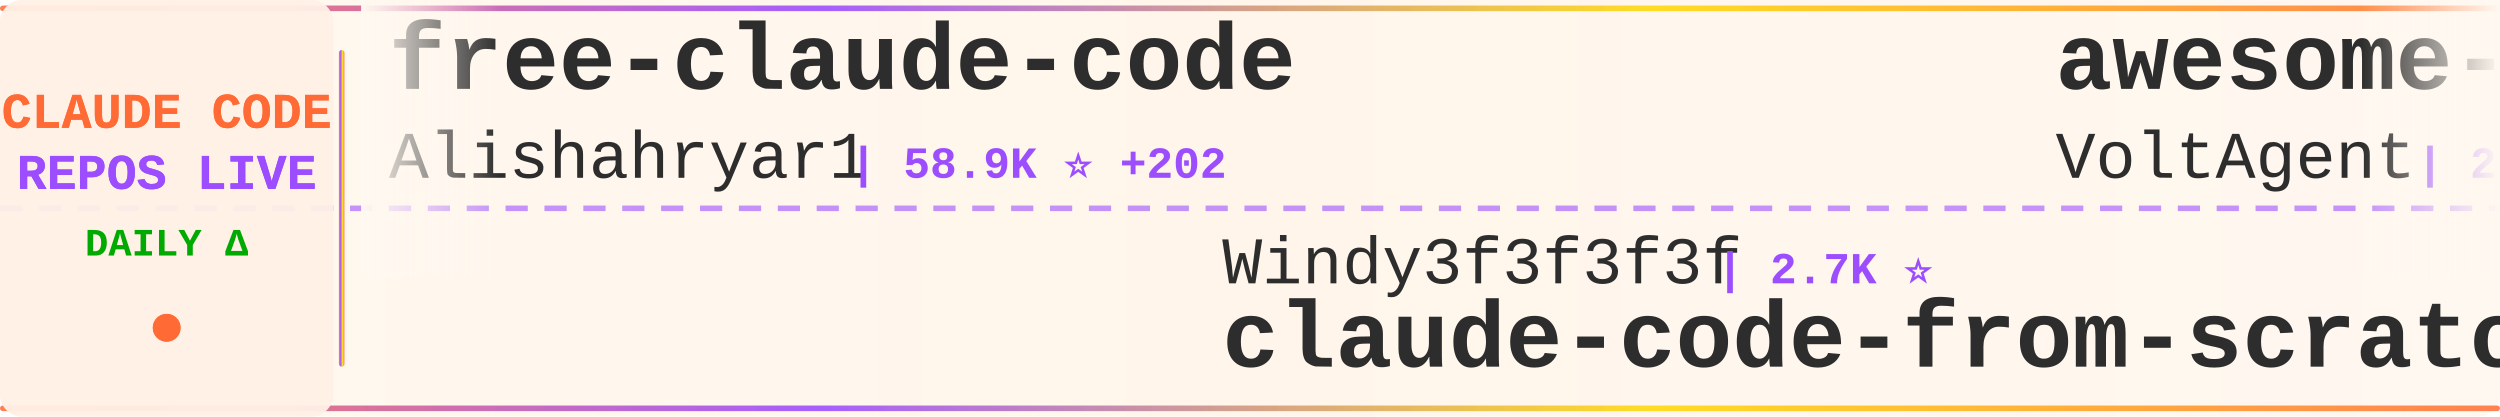
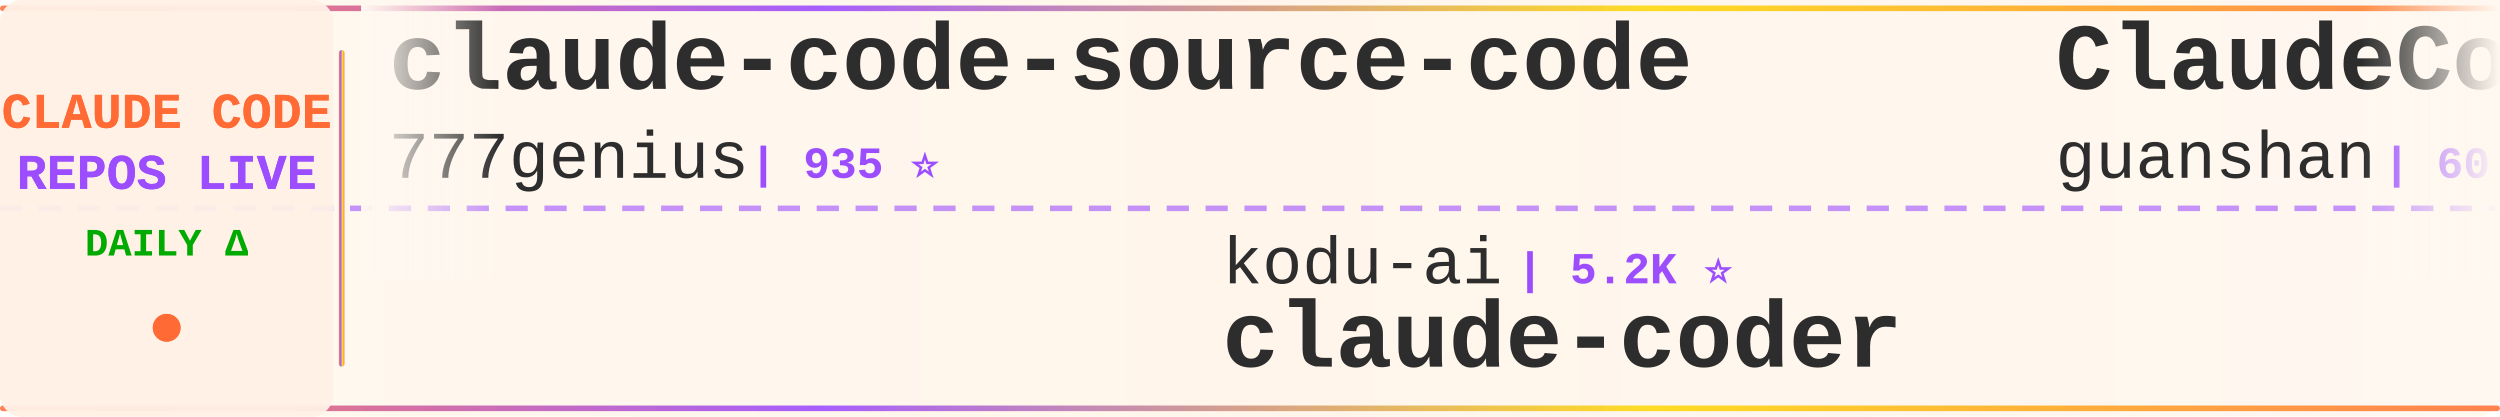
<svg xmlns="http://www.w3.org/2000/svg" width="900" height="150">
  <defs>
    <linearGradient id="tickerBg" x1="0%" y1="0%" x2="100%" y2="0%">
      <stop offset="0%" style="stop-color:#fff8f0;stop-opacity:0.98" />
      <stop offset="50%" style="stop-color:#fff5eb;stop-opacity:1" />
      <stop offset="100%" style="stop-color:#fff8f0;stop-opacity:0.98" />
    </linearGradient>
    <linearGradient id="borderGrad" x1="0%" y1="0%" x2="100%" y2="0%">
      <stop offset="0%" style="stop-color:#FF6B35;stop-opacity:0.85">
        <animate attributeName="stop-opacity" values="0.85;1;0.85" dur="2s" repeatCount="indefinite" />
      </stop>
      <stop offset="33%" style="stop-color:#9C4EFF;stop-opacity:0.9">
        <animate attributeName="stop-opacity" values="0.9;1;0.9" dur="2.2s" repeatCount="indefinite" />
      </stop>
      <stop offset="66%" style="stop-color:#FFD700;stop-opacity:0.85">
        <animate attributeName="stop-opacity" values="0.85;1;0.85" dur="1.8s" repeatCount="indefinite" />
      </stop>
      <stop offset="100%" style="stop-color:#FF6B35;stop-opacity:0.85">
        <animate attributeName="stop-opacity" values="0.85;1;0.85" dur="2s" repeatCount="indefinite" />
      </stop>
    </linearGradient>
    <filter id="textGlow">
      <feGaussianBlur stdDeviation="0.15" result="coloredBlur" />
      <feMerge>
        <feMergeNode in="coloredBlur" />
        <feMergeNode in="SourceGraphic" />
      </feMerge>
    </filter>
    <filter id="metricGlow">
      <feGaussianBlur stdDeviation="0.2" result="coloredBlur" />
      <feMerge>
        <feMergeNode in="coloredBlur" />
        <feMergeNode in="SourceGraphic" />
      </feMerge>
    </filter>
    <linearGradient id="leftFade" x1="0%" y1="0%" x2="100%" y2="0%">
      <stop offset="0%" style="stop-color:#fff8f0;stop-opacity:1" />
      <stop offset="100%" style="stop-color:#fff8f0;stop-opacity:0" />
    </linearGradient>
    <linearGradient id="rightFade" x1="0%" y1="0%" x2="100%" y2="0%">
      <stop offset="0%" style="stop-color:#fff8f0;stop-opacity:0" />
      <stop offset="100%" style="stop-color:#fff8f0;stop-opacity:1" />
    </linearGradient>
  </defs>
  <rect width="900" height="150" fill="url(#tickerBg)" rx="8" />
  <rect x="0" y="2" width="900" height="2" fill="url(#borderGrad)" rx="1" />
  <rect x="0" y="146" width="900" height="2" fill="url(#borderGrad)" rx="1" />
  <line x1="0" y1="75" x2="900" y2="75" stroke="#9C4EFF" stroke-width="2" stroke-dasharray="8 6" opacity="0.6" />
  <rect x="0" y="0" width="120" height="150" fill="#fff0e6" opacity="0.95" rx="8" />
  <text x="60" y="46" font-family="'Courier New', monospace" font-size="18" font-weight="bold" fill="#FF6B35" text-anchor="middle" filter="url(#textGlow)">
    CLAUDE CODE
  </text>
  <text x="60" y="68" font-family="'Courier New', monospace" font-size="18" font-weight="bold" fill="#9C4EFF" text-anchor="middle" filter="url(#textGlow)">
    REPOS LIVE
  </text>
  <text x="60" y="92" font-family="'Courier New', monospace" font-size="14" font-weight="bold" fill="#00aa00" text-anchor="middle">
    DAILY Δ
  </text>
  <circle cx="60" cy="118" r="5" fill="#FF6B35" filter="url(#metricGlow)">
    <animate attributeName="r" values="4;6;4" dur="1.5s" repeatCount="indefinite" />
    <animate attributeName="opacity" values="0.6;1;0.6" dur="1.5s" repeatCount="indefinite" />
  </circle>
  <rect x="122" y="18" width="2" height="114" fill="url(#borderGrad)" rx="1" />
  <clipPath id="tickerClip">
    <rect x="130" y="0" width="770" height="150" />
  </clipPath>
  <g clip-path="url(#tickerClip)">
    <g id="tickerItems">
      <animateTransform attributeName="transform" attributeType="XML" type="translate" from="0 0" to="-3000 0" dur="54s" repeatCount="indefinite" />
      <g transform="translate(0, 0)">
-         <text x="140" y="32" font-family="'Courier New', monospace" font-size="34" font-weight="bold" fill="#2d2d2d">free-claude-code</text>
-         <text x="140" y="64" font-family="'Courier New', monospace" font-size="24" font-weight="normal" fill="#2d2d2d" opacity="1.0">Alishahryar1</text>
-         <text x="306" y="64" font-family="'Courier New', monospace" font-size="16" font-weight="bold" fill="#9C4EFF"> | 58.9K ⭐ +202</text>
+         <text x="140" y="32" font-family="'Courier New', monospace" font-size="34" font-weight="bold" fill="#2d2d2d">claude-code-source-code</text>
+         <text x="140" y="64" font-family="'Courier New', monospace" font-size="24" font-weight="normal" fill="#2d2d2d" opacity="1.0">777genius</text>
+         <text x="270" y="64" font-family="'Courier New', monospace" font-size="16" font-weight="bold" fill="#9C4EFF"> | 935 ⭐</text>
      </g>
      <g transform="translate(300, 0)">
-         <text x="140" y="102" font-family="'Courier New', monospace" font-size="24" font-weight="normal" fill="#2d2d2d" opacity="1.0">Windy3f3f3f3f</text>
-         <text x="318" y="102" font-family="'Courier New', monospace" font-size="16" font-weight="bold" fill="#9C4EFF"> | 2.7K ⭐</text>
-         <text x="140" y="132" font-family="'Courier New', monospace" font-size="34" font-weight="bold" fill="#2d2d2d">claude-code-from-scratch</text>
+         <text x="140" y="102" font-family="'Courier New', monospace" font-size="24" font-weight="normal" fill="#2d2d2d" opacity="1.0">kodu-ai</text>
+         <text x="246" y="102" font-family="'Courier New', monospace" font-size="16" font-weight="bold" fill="#9C4EFF"> | 5.2K ⭐</text>
+         <text x="140" y="132" font-family="'Courier New', monospace" font-size="34" font-weight="bold" fill="#2d2d2d">claude-coder</text>
      </g>
      <g transform="translate(600, 0)">
-         <text x="140" y="32" font-family="'Courier New', monospace" font-size="34" font-weight="bold" fill="#2d2d2d">awesome-claude-code-suba...</text>
-         <text x="140" y="64" font-family="'Courier New', monospace" font-size="24" font-weight="normal" fill="#2d2d2d" opacity="1.0">VoltAgent</text>
-         <text x="270" y="64" font-family="'Courier New', monospace" font-size="16" font-weight="bold" fill="#9C4EFF"> | 25.7K ⭐ +2</text>
+         <text x="140" y="32" font-family="'Courier New', monospace" font-size="34" font-weight="bold" fill="#2d2d2d">ClaudeCode</text>
+         <text x="140" y="64" font-family="'Courier New', monospace" font-size="24" font-weight="normal" fill="#2d2d2d" opacity="1.0">guanshan</text>
+         <text x="258" y="64" font-family="'Courier New', monospace" font-size="16" font-weight="bold" fill="#9C4EFF"> | 60 ⭐</text>
      </g>
      <g transform="translate(900, 0)">
-         <text x="140" y="102" font-family="'Courier New', monospace" font-size="24" font-weight="normal" fill="#2d2d2d" opacity="1.0">Yeachan-Heo</text>
-         <text x="294" y="102" font-family="'Courier New', monospace" font-size="16" font-weight="bold" fill="#9C4EFF"> | 39.8K ⭐ +6</text>
-         <text x="140" y="132" font-family="'Courier New', monospace" font-size="34" font-weight="bold" fill="#2d2d2d">oh-my-claudecode</text>
+         <text x="140" y="102" font-family="'Courier New', monospace" font-size="24" font-weight="normal" fill="#2d2d2d" opacity="1.0">Yuyz0112</text>
+         <text x="258" y="102" font-family="'Courier New', monospace" font-size="16" font-weight="bold" fill="#9C4EFF"> | 2.4K ⭐</text>
+         <text x="140" y="132" font-family="'Courier New', monospace" font-size="34" font-weight="bold" fill="#2d2d2d">claude-code-reverse</text>
      </g>
      <g transform="translate(1200, 0)">
-         <text x="140" y="32" font-family="'Courier New', monospace" font-size="34" font-weight="bold" fill="#2d2d2d">claude-code-sourcemap</text>
-         <text x="140" y="64" font-family="'Courier New', monospace" font-size="24" font-weight="normal" fill="#2d2d2d" opacity="1.0">ChinaSiro</text>
-         <text x="270" y="64" font-family="'Courier New', monospace" font-size="16" font-weight="bold" fill="#9C4EFF"> | 9.7K ⭐</text>
+         <text x="140" y="32" font-family="'Courier New', monospace" font-size="34" font-weight="bold" fill="#2d2d2d">sc-claude-code-files</text>
+         <text x="140" y="64" font-family="'Courier New', monospace" font-size="24" font-weight="normal" fill="#2d2d2d" opacity="1.0">https-deeplearning-ai</text>
+         <text x="414" y="64" font-family="'Courier New', monospace" font-size="16" font-weight="bold" fill="#9C4EFF"> | 555 ⭐</text>
      </g>
      <g transform="translate(1500, 0)">
-         <text x="140" y="102" font-family="'Courier New', monospace" font-size="24" font-weight="normal" fill="#2d2d2d" opacity="1.0">FlorianBruniaux</text>
-         <text x="342" y="102" font-family="'Courier New', monospace" font-size="16" font-weight="bold" fill="#9C4EFF"> | 6.1K ⭐</text>
-         <text x="140" y="132" font-family="'Courier New', monospace" font-size="34" font-weight="bold" fill="#2d2d2d">claude-code-ultimate-gui...</text>
+         <text x="140" y="102" font-family="'Courier New', monospace" font-size="24" font-weight="normal" fill="#2d2d2d" opacity="1.0">farion1231</text>
+         <text x="282" y="102" font-family="'Courier New', monospace" font-size="16" font-weight="bold" fill="#9C4EFF"> | 143.3K ⭐ +19</text>
+         <text x="140" y="132" font-family="'Courier New', monospace" font-size="34" font-weight="bold" fill="#2d2d2d">cc-switch</text>
      </g>
      <g transform="translate(1800, 0)">
        <text x="140" y="32" font-family="'Courier New', monospace" font-size="34" font-weight="bold" fill="#2d2d2d">claude-code-spec-workflo...</text>
        <text x="140" y="64" font-family="'Courier New', monospace" font-size="24" font-weight="normal" fill="#2d2d2d" opacity="1.0">Pimzino</text>
        <text x="246" y="64" font-family="'Courier New', monospace" font-size="16" font-weight="bold" fill="#9C4EFF"> | 3.9K ⭐</text>
      </g>
      <g transform="translate(2100, 0)">
-         <text x="140" y="102" font-family="'Courier New', monospace" font-size="24" font-weight="normal" fill="#2d2d2d" opacity="1.0">pedrohcgs</text>
-         <text x="270" y="102" font-family="'Courier New', monospace" font-size="16" font-weight="bold" fill="#9C4EFF"> | 1.7K ⭐</text>
-         <text x="140" y="132" font-family="'Courier New', monospace" font-size="34" font-weight="bold" fill="#2d2d2d">claude-code-my-workflow</text>
-       </g>
-       <g transform="translate(2400, 0)">
-         <text x="140" y="32" font-family="'Courier New', monospace" font-size="34" font-weight="bold" fill="#2d2d2d">claude-code-telegram</text>
-         <text x="140" y="64" font-family="'Courier New', monospace" font-size="24" font-weight="normal" fill="#2d2d2d" opacity="1.0">overwirehq</text>
-         <text x="282" y="64" font-family="'Courier New', monospace" font-size="16" font-weight="bold" fill="#9C4EFF"> | 2.8K ⭐</text>
-       </g>
-       <g transform="translate(2700, 0)">
        <text x="140" y="102" font-family="'Courier New', monospace" font-size="24" font-weight="normal" fill="#2d2d2d" opacity="1.0">KPR111</text>
        <text x="234" y="102" font-family="'Courier New', monospace" font-size="16" font-weight="bold" fill="#9C4EFF"> | 18 ⭐</text>
        <text x="140" y="132" font-family="'Courier New', monospace" font-size="34" font-weight="bold" fill="#2d2d2d">Claude-Code</text>
      </g>
+       <g transform="translate(2400, 0)">
+         <text x="140" y="32" font-family="'Courier New', monospace" font-size="34" font-weight="bold" fill="#2d2d2d">claude-code-source</text>
+         <text x="140" y="64" font-family="'Courier New', monospace" font-size="24" font-weight="normal" fill="#2d2d2d" opacity="1.0">AprilNEA</text>
+         <text x="258" y="64" font-family="'Courier New', monospace" font-size="16" font-weight="bold" fill="#9C4EFF"> | 393 ⭐</text>
+       </g>
+       <g transform="translate(2700, 0)">
+         <text x="140" y="102" font-family="'Courier New', monospace" font-size="24" font-weight="normal" fill="#2d2d2d" opacity="1.0">disler</text>
+         <text x="234" y="102" font-family="'Courier New', monospace" font-size="16" font-weight="bold" fill="#9C4EFF"> | 3.9K ⭐</text>
+         <text x="140" y="132" font-family="'Courier New', monospace" font-size="34" font-weight="bold" fill="#2d2d2d">claude-code-hooks-master...</text>
+       </g>
      <g transform="translate(3000, 0)">
-         <text x="140" y="32" font-family="'Courier New', monospace" font-size="34" font-weight="bold" fill="#2d2d2d">free-claude-code</text>
-         <text x="140" y="64" font-family="'Courier New', monospace" font-size="24" font-weight="normal" fill="#2d2d2d" opacity="1.0">Alishahryar1</text>
-         <text x="306" y="64" font-family="'Courier New', monospace" font-size="16" font-weight="bold" fill="#9C4EFF"> | 58.9K ⭐ +202</text>
+         <text x="140" y="32" font-family="'Courier New', monospace" font-size="34" font-weight="bold" fill="#2d2d2d">claude-code-source-code</text>
+         <text x="140" y="64" font-family="'Courier New', monospace" font-size="24" font-weight="normal" fill="#2d2d2d" opacity="1.0">777genius</text>
+         <text x="270" y="64" font-family="'Courier New', monospace" font-size="16" font-weight="bold" fill="#9C4EFF"> | 935 ⭐</text>
      </g>
      <g transform="translate(3300, 0)">
-         <text x="140" y="102" font-family="'Courier New', monospace" font-size="24" font-weight="normal" fill="#2d2d2d" opacity="1.0">Windy3f3f3f3f</text>
-         <text x="318" y="102" font-family="'Courier New', monospace" font-size="16" font-weight="bold" fill="#9C4EFF"> | 2.7K ⭐</text>
-         <text x="140" y="132" font-family="'Courier New', monospace" font-size="34" font-weight="bold" fill="#2d2d2d">claude-code-from-scratch</text>
+         <text x="140" y="102" font-family="'Courier New', monospace" font-size="24" font-weight="normal" fill="#2d2d2d" opacity="1.0">kodu-ai</text>
+         <text x="246" y="102" font-family="'Courier New', monospace" font-size="16" font-weight="bold" fill="#9C4EFF"> | 5.2K ⭐</text>
+         <text x="140" y="132" font-family="'Courier New', monospace" font-size="34" font-weight="bold" fill="#2d2d2d">claude-coder</text>
      </g>
      <g transform="translate(3600, 0)">
-         <text x="140" y="32" font-family="'Courier New', monospace" font-size="34" font-weight="bold" fill="#2d2d2d">awesome-claude-code-suba...</text>
-         <text x="140" y="64" font-family="'Courier New', monospace" font-size="24" font-weight="normal" fill="#2d2d2d" opacity="1.0">VoltAgent</text>
-         <text x="270" y="64" font-family="'Courier New', monospace" font-size="16" font-weight="bold" fill="#9C4EFF"> | 25.7K ⭐ +2</text>
+         <text x="140" y="32" font-family="'Courier New', monospace" font-size="34" font-weight="bold" fill="#2d2d2d">ClaudeCode</text>
+         <text x="140" y="64" font-family="'Courier New', monospace" font-size="24" font-weight="normal" fill="#2d2d2d" opacity="1.0">guanshan</text>
+         <text x="258" y="64" font-family="'Courier New', monospace" font-size="16" font-weight="bold" fill="#9C4EFF"> | 60 ⭐</text>
      </g>
      <g transform="translate(3900, 0)">
-         <text x="140" y="102" font-family="'Courier New', monospace" font-size="24" font-weight="normal" fill="#2d2d2d" opacity="1.0">Yeachan-Heo</text>
-         <text x="294" y="102" font-family="'Courier New', monospace" font-size="16" font-weight="bold" fill="#9C4EFF"> | 39.8K ⭐ +6</text>
-         <text x="140" y="132" font-family="'Courier New', monospace" font-size="34" font-weight="bold" fill="#2d2d2d">oh-my-claudecode</text>
+         <text x="140" y="102" font-family="'Courier New', monospace" font-size="24" font-weight="normal" fill="#2d2d2d" opacity="1.0">Yuyz0112</text>
+         <text x="258" y="102" font-family="'Courier New', monospace" font-size="16" font-weight="bold" fill="#9C4EFF"> | 2.4K ⭐</text>
+         <text x="140" y="132" font-family="'Courier New', monospace" font-size="34" font-weight="bold" fill="#2d2d2d">claude-code-reverse</text>
      </g>
    </g>
  </g>
  <rect x="130" y="0" width="50" height="100" fill="url(#leftFade)" />
  <rect x="850" y="0" width="50" height="100" fill="url(#rightFade)" />
</svg>
